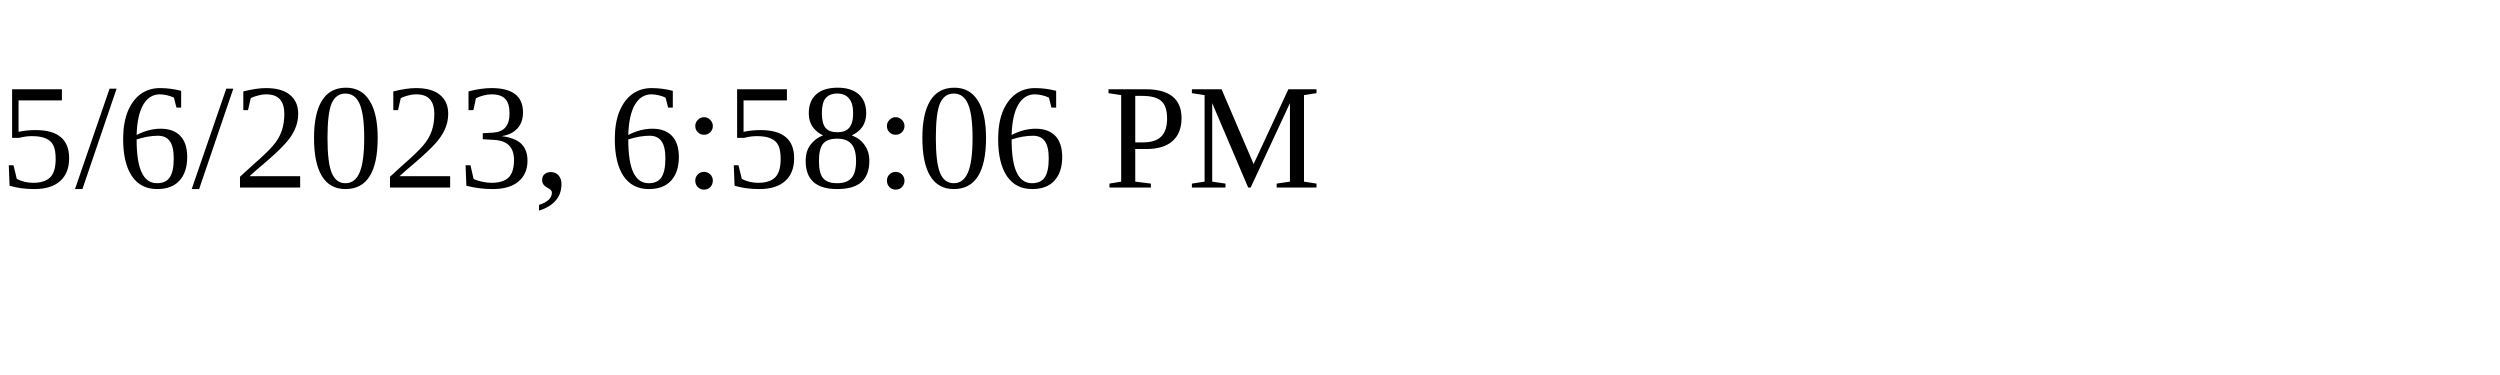
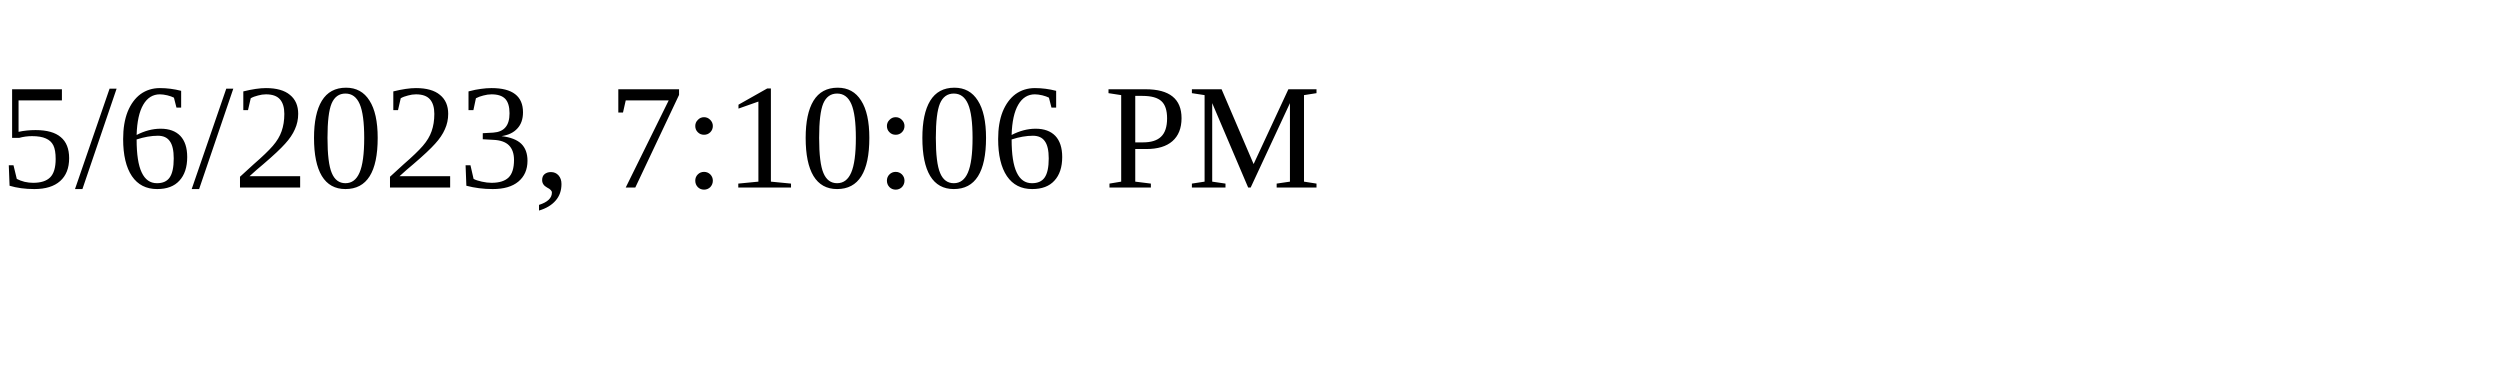
<svg xmlns="http://www.w3.org/2000/svg" height="30" width="200">
-   <text x="0" y="15">5/6/2023, 6:58:06 PM</text>
+   <text x="0" y="15">5/6/2023, 7:10:06 PM</text>
</svg>
